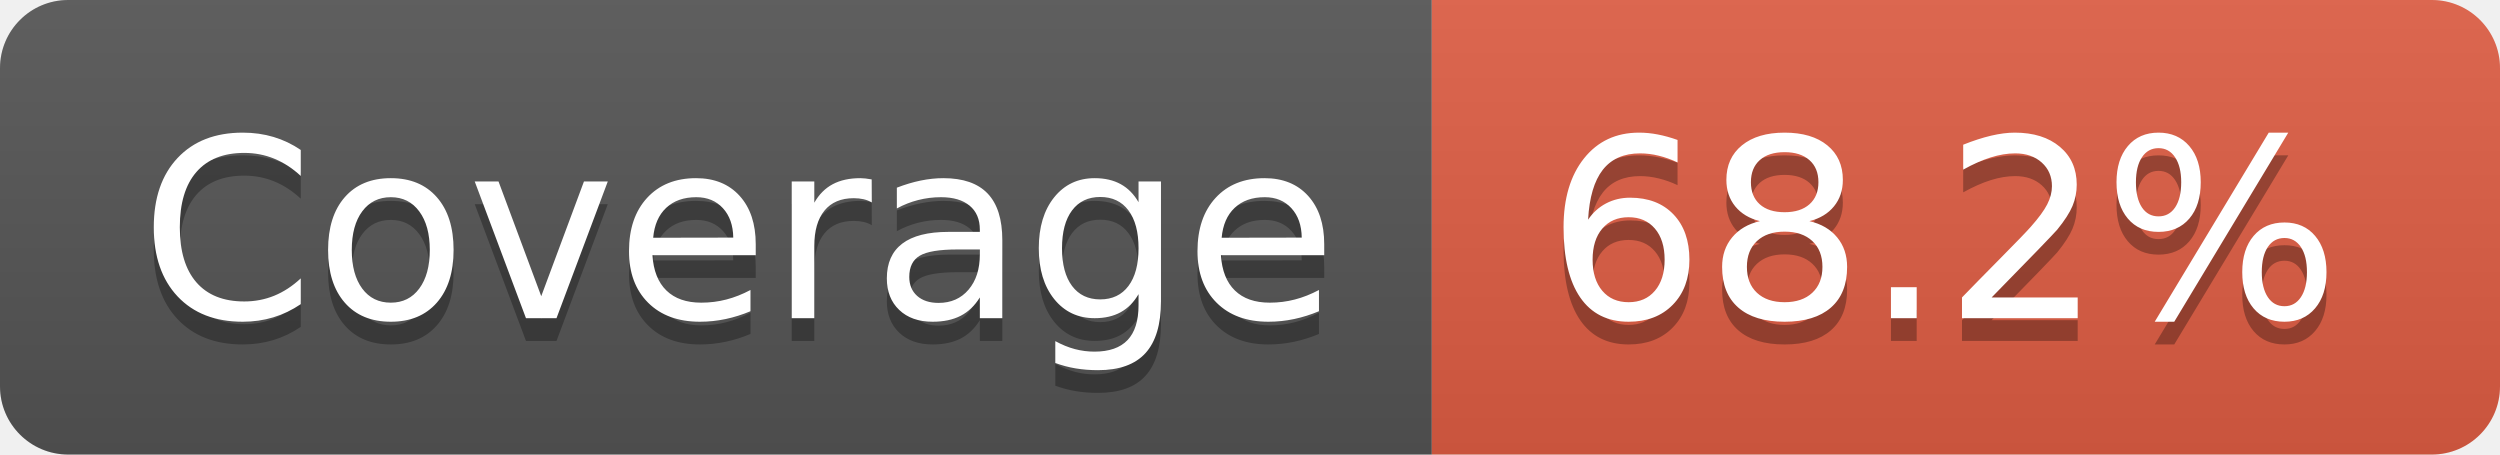
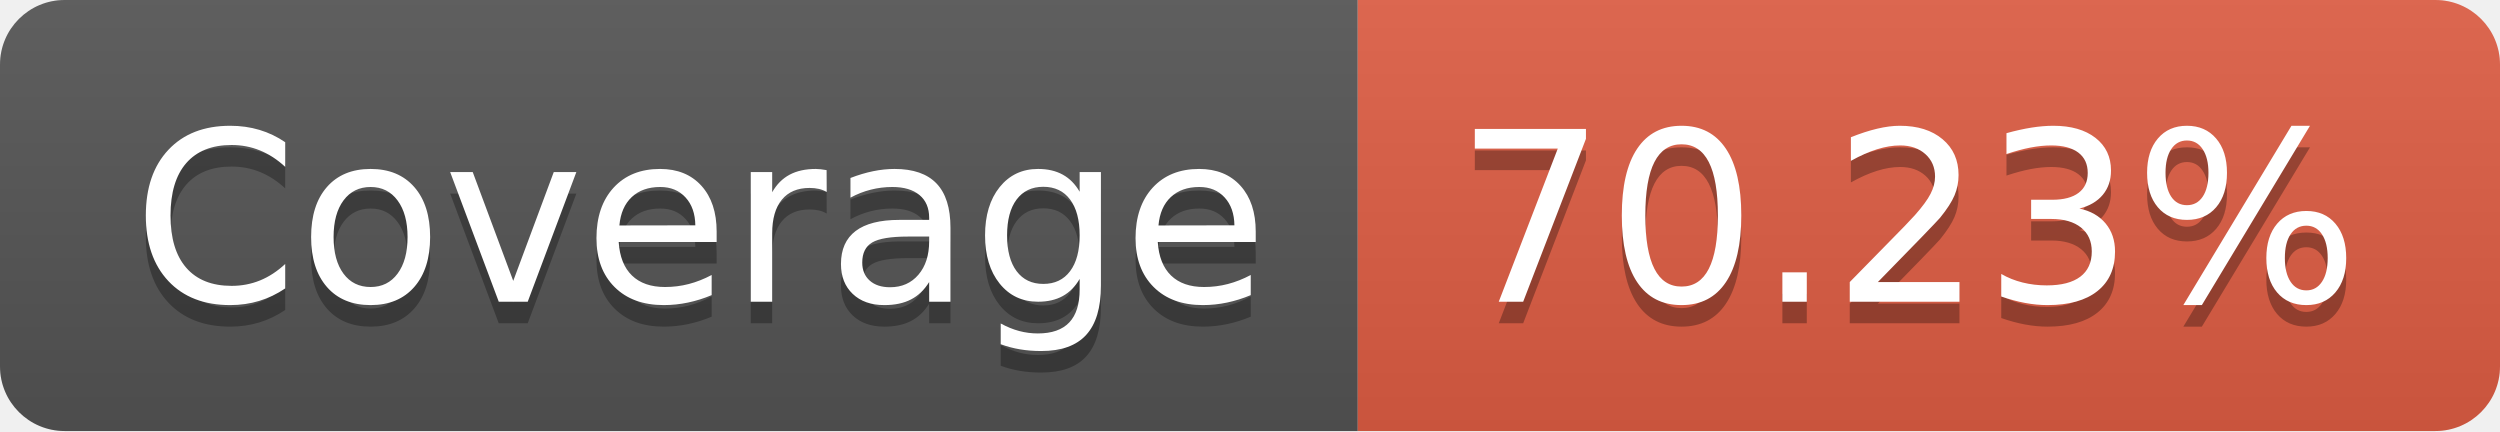
- <svg xmlns="http://www.w3.org/2000/svg" width="110" height="20" role="img" aria-label="Coverage: 68.2%">
+ <svg xmlns="http://www.w3.org/2000/svg" width="116" height="20" role="img" aria-label="Coverage: 70.23%">
  <linearGradient id="s" x2="0" y2="100%">
    <stop offset="0" stop-color="#bbb" stop-opacity=".1" />
    <stop offset="1" stop-opacity=".1" />
  </linearGradient>
  <clipPath id="r">
-     <rect width="110" height="20" rx="3" fill="#fff" />
+     <rect width="116" height="20" rx="3" fill="#fff" />
  </clipPath>
  <g clip-path="url(#r)">
    <rect width="63" height="20" fill="#555" />
-     <rect x="63" width="47" height="20" fill="#e05d44" />
-     <rect width="110" height="20" fill="url(#s)" />
+     <rect x="63" width="53" height="20" fill="#e05d44" />
+     <rect width="116" height="20" fill="url(#s)" />
  </g>
  <g fill="#fff" text-anchor="middle" font-family="Verdana,Geneva,DejaVu Sans,sans-serif" text-rendering="geometricPrecision" font-size="110">
    <text aria-hidden="true" x="325" y="150" fill="#010101" fill-opacity=".3" transform="scale(.1)" textLength="530">Coverage</text>
    <text x="325" y="140" transform="scale(.1)" fill="#fff" textLength="530">Coverage</text>
-     <text aria-hidden="true" x="855" y="150" fill="#010101" fill-opacity=".3" transform="scale(.1)" textLength="370">68.2%</text>
-     <text x="855" y="140" transform="scale(.1)" fill="#fff" textLength="370">68.2%</text>
+     <text aria-hidden="true" x="885" y="150" fill="#010101" fill-opacity=".3" transform="scale(.1)" textLength="430">70.23%</text>
+     <text x="885" y="140" transform="scale(.1)" fill="#fff" textLength="430">70.23%</text>
  </g>
</svg>
